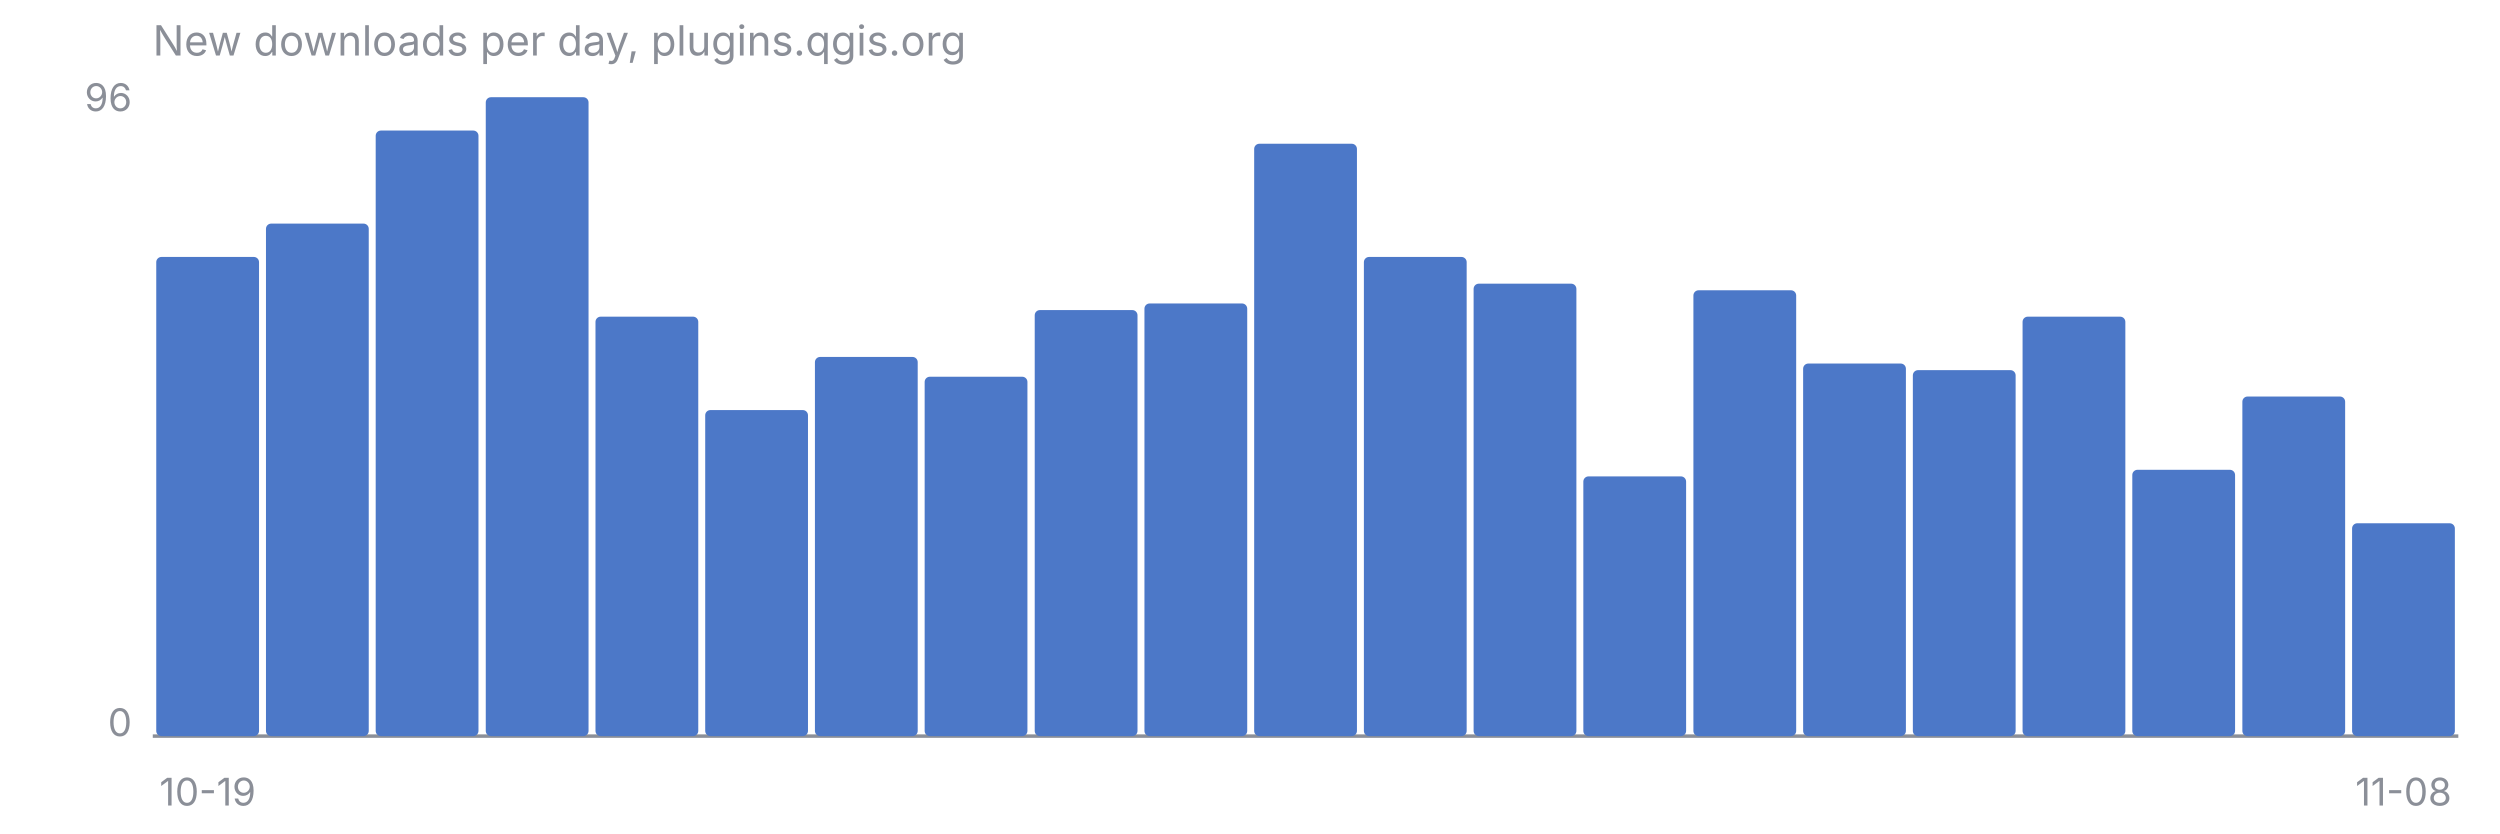
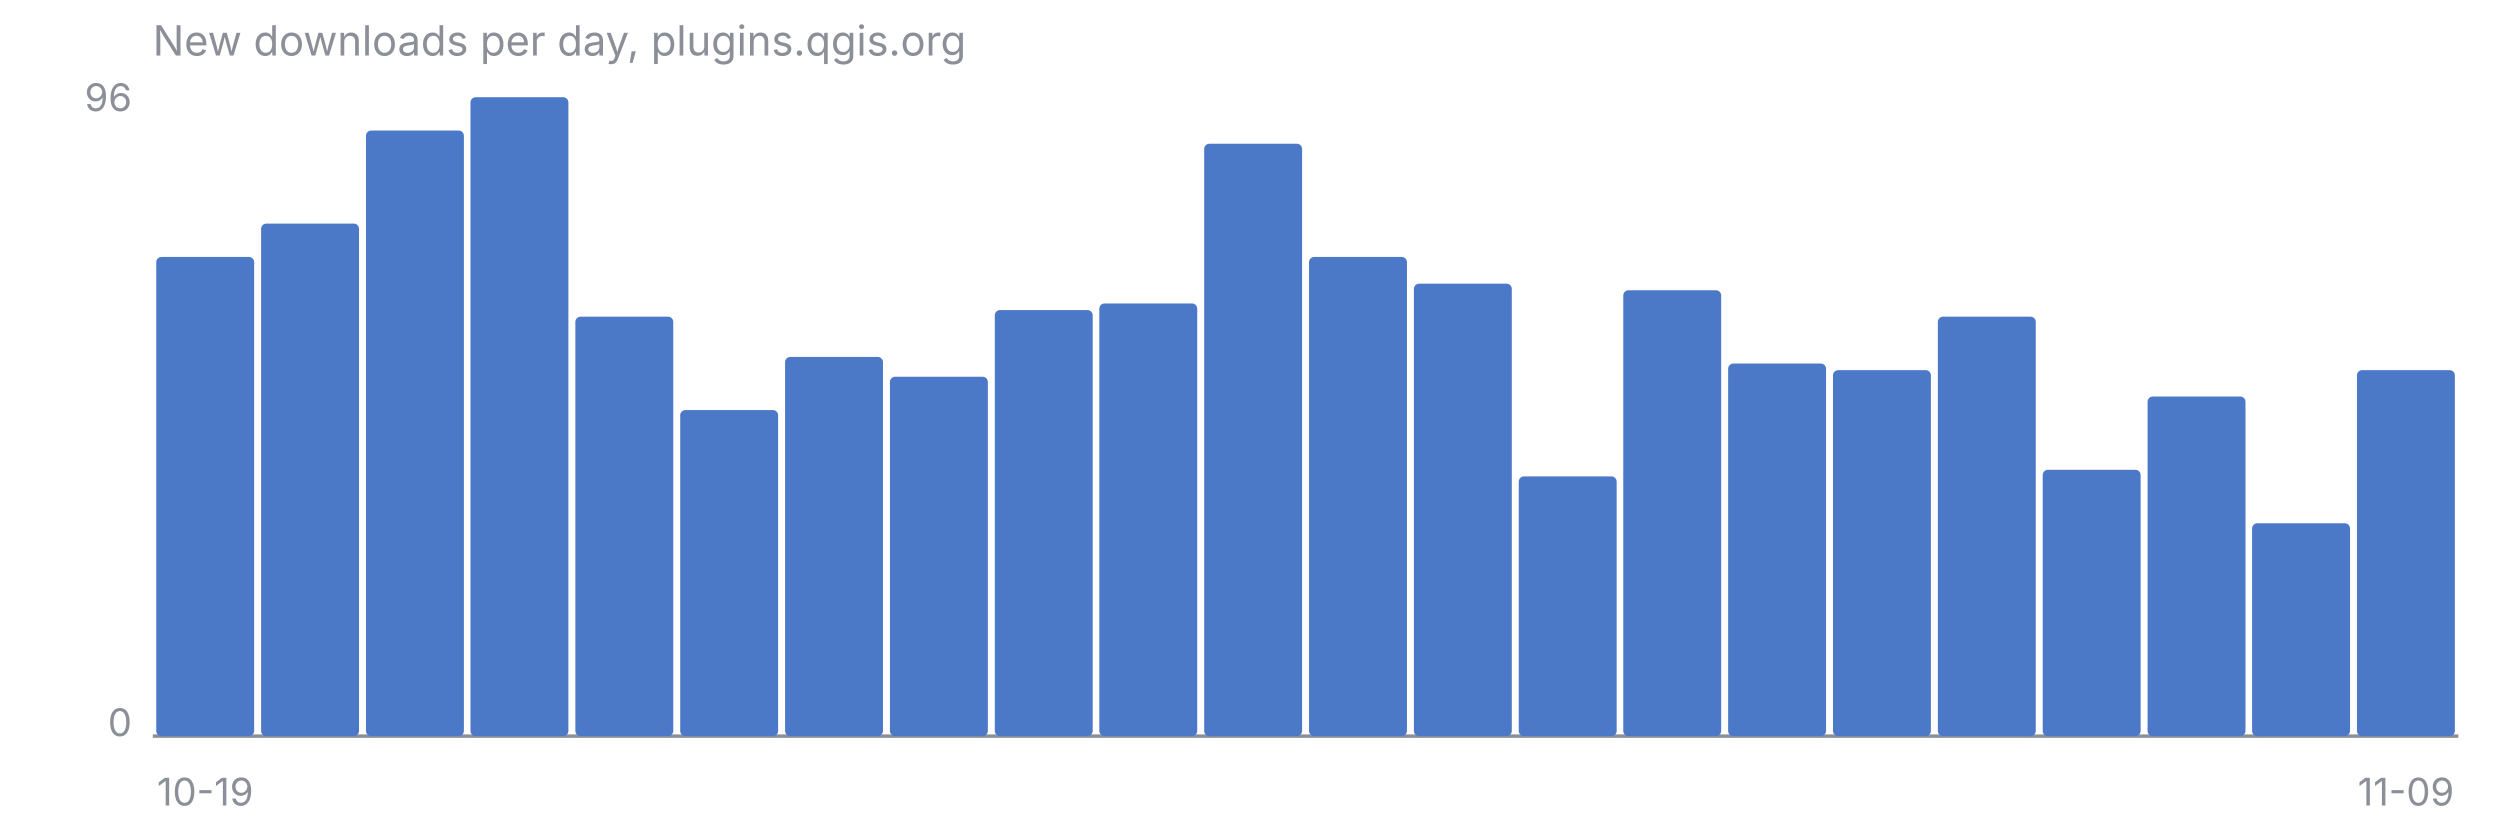
<svg xmlns="http://www.w3.org/2000/svg" viewBox="0 0 720 240" font-family="-apple-system, Segoe UI, sans-serif" font-size="11">
  <text x="44" y="16" fill="#8B8F98" font-size="12">New downloads per day, plugins.qgis.org</text>
  <line x1="44" y1="212" x2="708" y2="212" stroke="#8B8F98" stroke-width="1" />
  <text x="38" y="32" fill="#8B8F98" text-anchor="end">96</text>
  <text x="38" y="212" fill="#8B8F98" text-anchor="end">0</text>
-   <rect x="45.0" y="74.0" width="29.6" height="138.0" rx="1.5" fill="#4C78C8" />
-   <rect x="76.6" y="64.4" width="29.6" height="147.6" rx="1.5" fill="#4C78C8" />
-   <rect x="108.2" y="37.6" width="29.6" height="174.4" rx="1.5" fill="#4C78C8" />
-   <rect x="139.9" y="28.0" width="29.6" height="184.0" rx="1.5" fill="#4C78C8" />
-   <rect x="171.5" y="91.2" width="29.6" height="120.8" rx="1.5" fill="#4C78C8" />
-   <rect x="203.1" y="118.1" width="29.6" height="93.9" rx="1.5" fill="#4C78C8" />
-   <rect x="234.7" y="102.8" width="29.6" height="109.2" rx="1.5" fill="#4C78C8" />
-   <rect x="266.3" y="108.5" width="29.6" height="103.5" rx="1.5" fill="#4C78C8" />
-   <rect x="298.0" y="89.3" width="29.6" height="122.7" rx="1.5" fill="#4C78C8" />
-   <rect x="329.6" y="87.4" width="29.6" height="124.6" rx="1.5" fill="#4C78C8" />
-   <rect x="361.2" y="41.4" width="29.6" height="170.6" rx="1.5" fill="#4C78C8" />
-   <rect x="392.8" y="74.0" width="29.6" height="138.0" rx="1.5" fill="#4C78C8" />
-   <rect x="424.4" y="81.7" width="29.6" height="130.3" rx="1.5" fill="#4C78C8" />
-   <rect x="456.0" y="137.2" width="29.6" height="74.8" rx="1.5" fill="#4C78C8" />
-   <rect x="487.7" y="83.6" width="29.6" height="128.4" rx="1.5" fill="#4C78C8" />
-   <rect x="519.3" y="104.7" width="29.6" height="107.3" rx="1.5" fill="#4C78C8" />
-   <rect x="550.9" y="106.6" width="29.6" height="105.4" rx="1.5" fill="#4C78C8" />
-   <rect x="582.5" y="91.2" width="29.6" height="120.8" rx="1.5" fill="#4C78C8" />
-   <rect x="614.1" y="135.3" width="29.6" height="76.7" rx="1.5" fill="#4C78C8" />
-   <rect x="645.8" y="114.2" width="29.6" height="97.8" rx="1.5" fill="#4C78C8" />
-   <rect x="677.4" y="150.7" width="29.6" height="61.3" rx="1.5" fill="#4C78C8" />
-   <text x="59.8" y="232" fill="#8B8F98" text-anchor="middle">10-19</text>
-   <text x="692.2" y="232" fill="#8B8F98" text-anchor="middle">11-08</text>
+   <rect x="45.0" y="74.0" width="28.2" height="138.0" rx="1.5" fill="#4C78C8" />
+   <rect x="75.2" y="64.4" width="28.2" height="147.6" rx="1.5" fill="#4C78C8" />
+   <rect x="105.4" y="37.6" width="28.2" height="174.4" rx="1.5" fill="#4C78C8" />
+   <rect x="135.5" y="28.0" width="28.2" height="184.0" rx="1.5" fill="#4C78C8" />
+   <rect x="165.7" y="91.2" width="28.2" height="120.8" rx="1.5" fill="#4C78C8" />
+   <rect x="195.9" y="118.1" width="28.2" height="93.9" rx="1.5" fill="#4C78C8" />
+   <rect x="226.1" y="102.8" width="28.2" height="109.2" rx="1.5" fill="#4C78C8" />
+   <rect x="256.3" y="108.5" width="28.2" height="103.5" rx="1.5" fill="#4C78C8" />
+   <rect x="286.5" y="89.3" width="28.2" height="122.7" rx="1.5" fill="#4C78C8" />
+   <rect x="316.6" y="87.4" width="28.2" height="124.6" rx="1.5" fill="#4C78C8" />
+   <rect x="346.8" y="41.4" width="28.2" height="170.6" rx="1.5" fill="#4C78C8" />
+   <rect x="377.0" y="74.0" width="28.2" height="138.0" rx="1.5" fill="#4C78C8" />
+   <rect x="407.2" y="81.7" width="28.2" height="130.3" rx="1.5" fill="#4C78C8" />
+   <rect x="437.4" y="137.2" width="28.2" height="74.8" rx="1.5" fill="#4C78C8" />
+   <rect x="467.5" y="83.6" width="28.2" height="128.4" rx="1.5" fill="#4C78C8" />
+   <rect x="497.7" y="104.7" width="28.2" height="107.3" rx="1.5" fill="#4C78C8" />
+   <rect x="527.9" y="106.6" width="28.2" height="105.4" rx="1.5" fill="#4C78C8" />
+   <rect x="558.1" y="91.2" width="28.2" height="120.8" rx="1.5" fill="#4C78C8" />
+   <rect x="588.3" y="135.3" width="28.2" height="76.7" rx="1.5" fill="#4C78C8" />
+   <rect x="618.5" y="114.2" width="28.2" height="97.8" rx="1.5" fill="#4C78C8" />
+   <rect x="648.6" y="150.7" width="28.2" height="61.3" rx="1.5" fill="#4C78C8" />
+   <rect x="678.8" y="106.6" width="28.2" height="105.4" rx="1.5" fill="#4C78C8" />
+   <text x="59.1" y="232" fill="#8B8F98" text-anchor="middle">10-19</text>
+   <text x="692.9" y="232" fill="#8B8F98" text-anchor="middle">11-09</text>
</svg>
